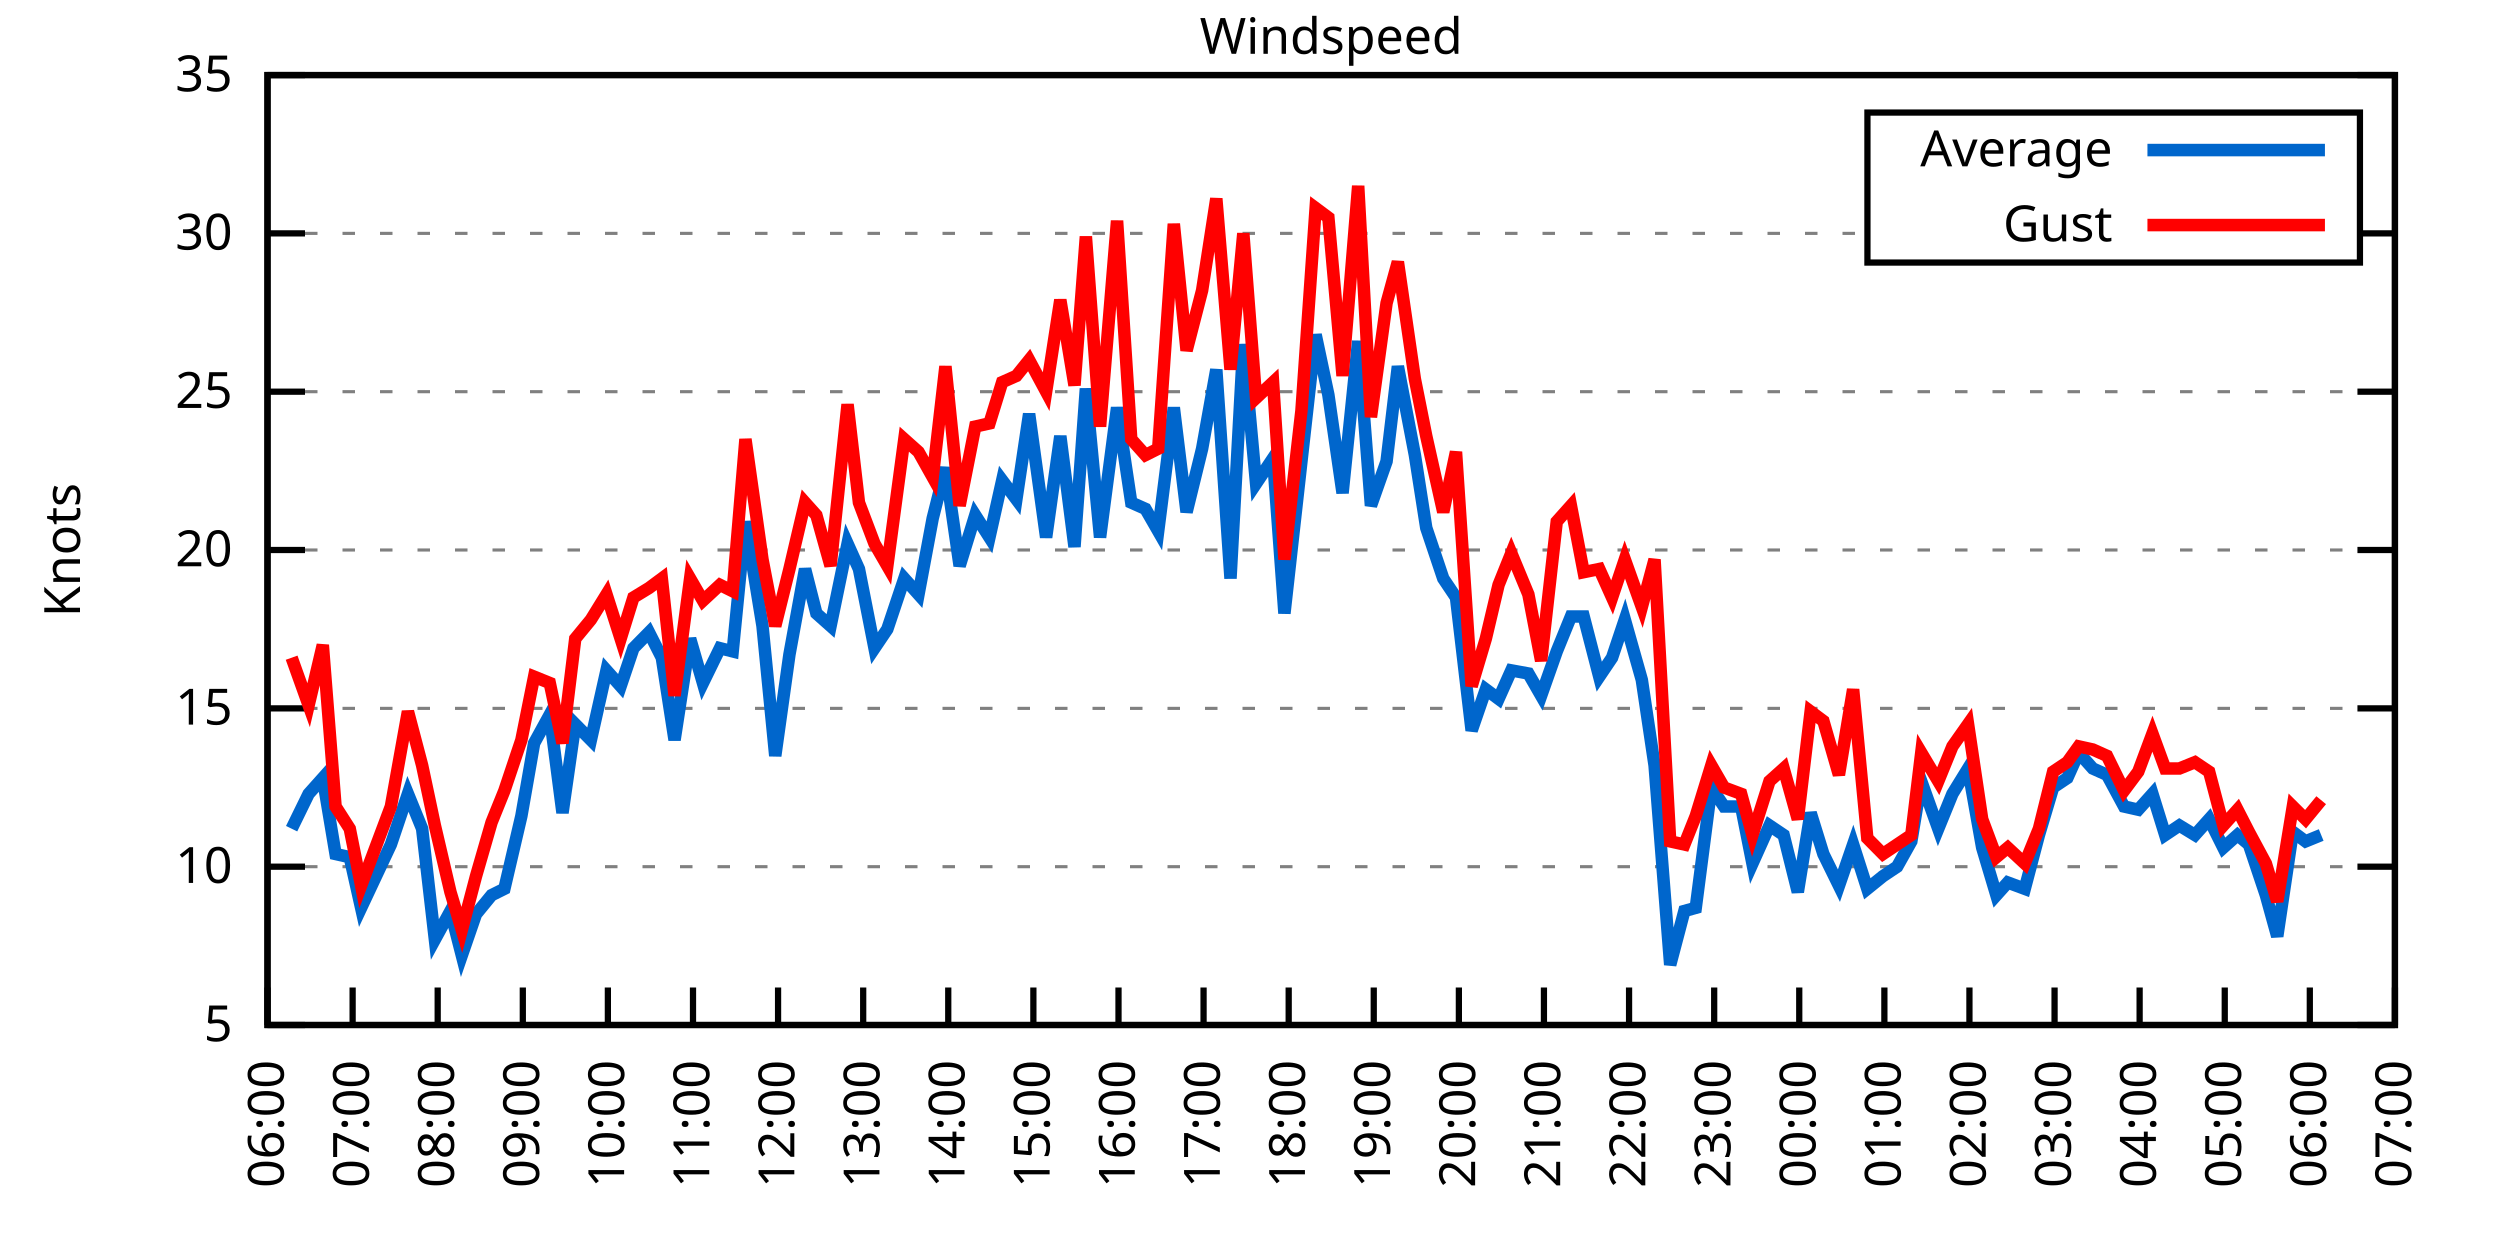
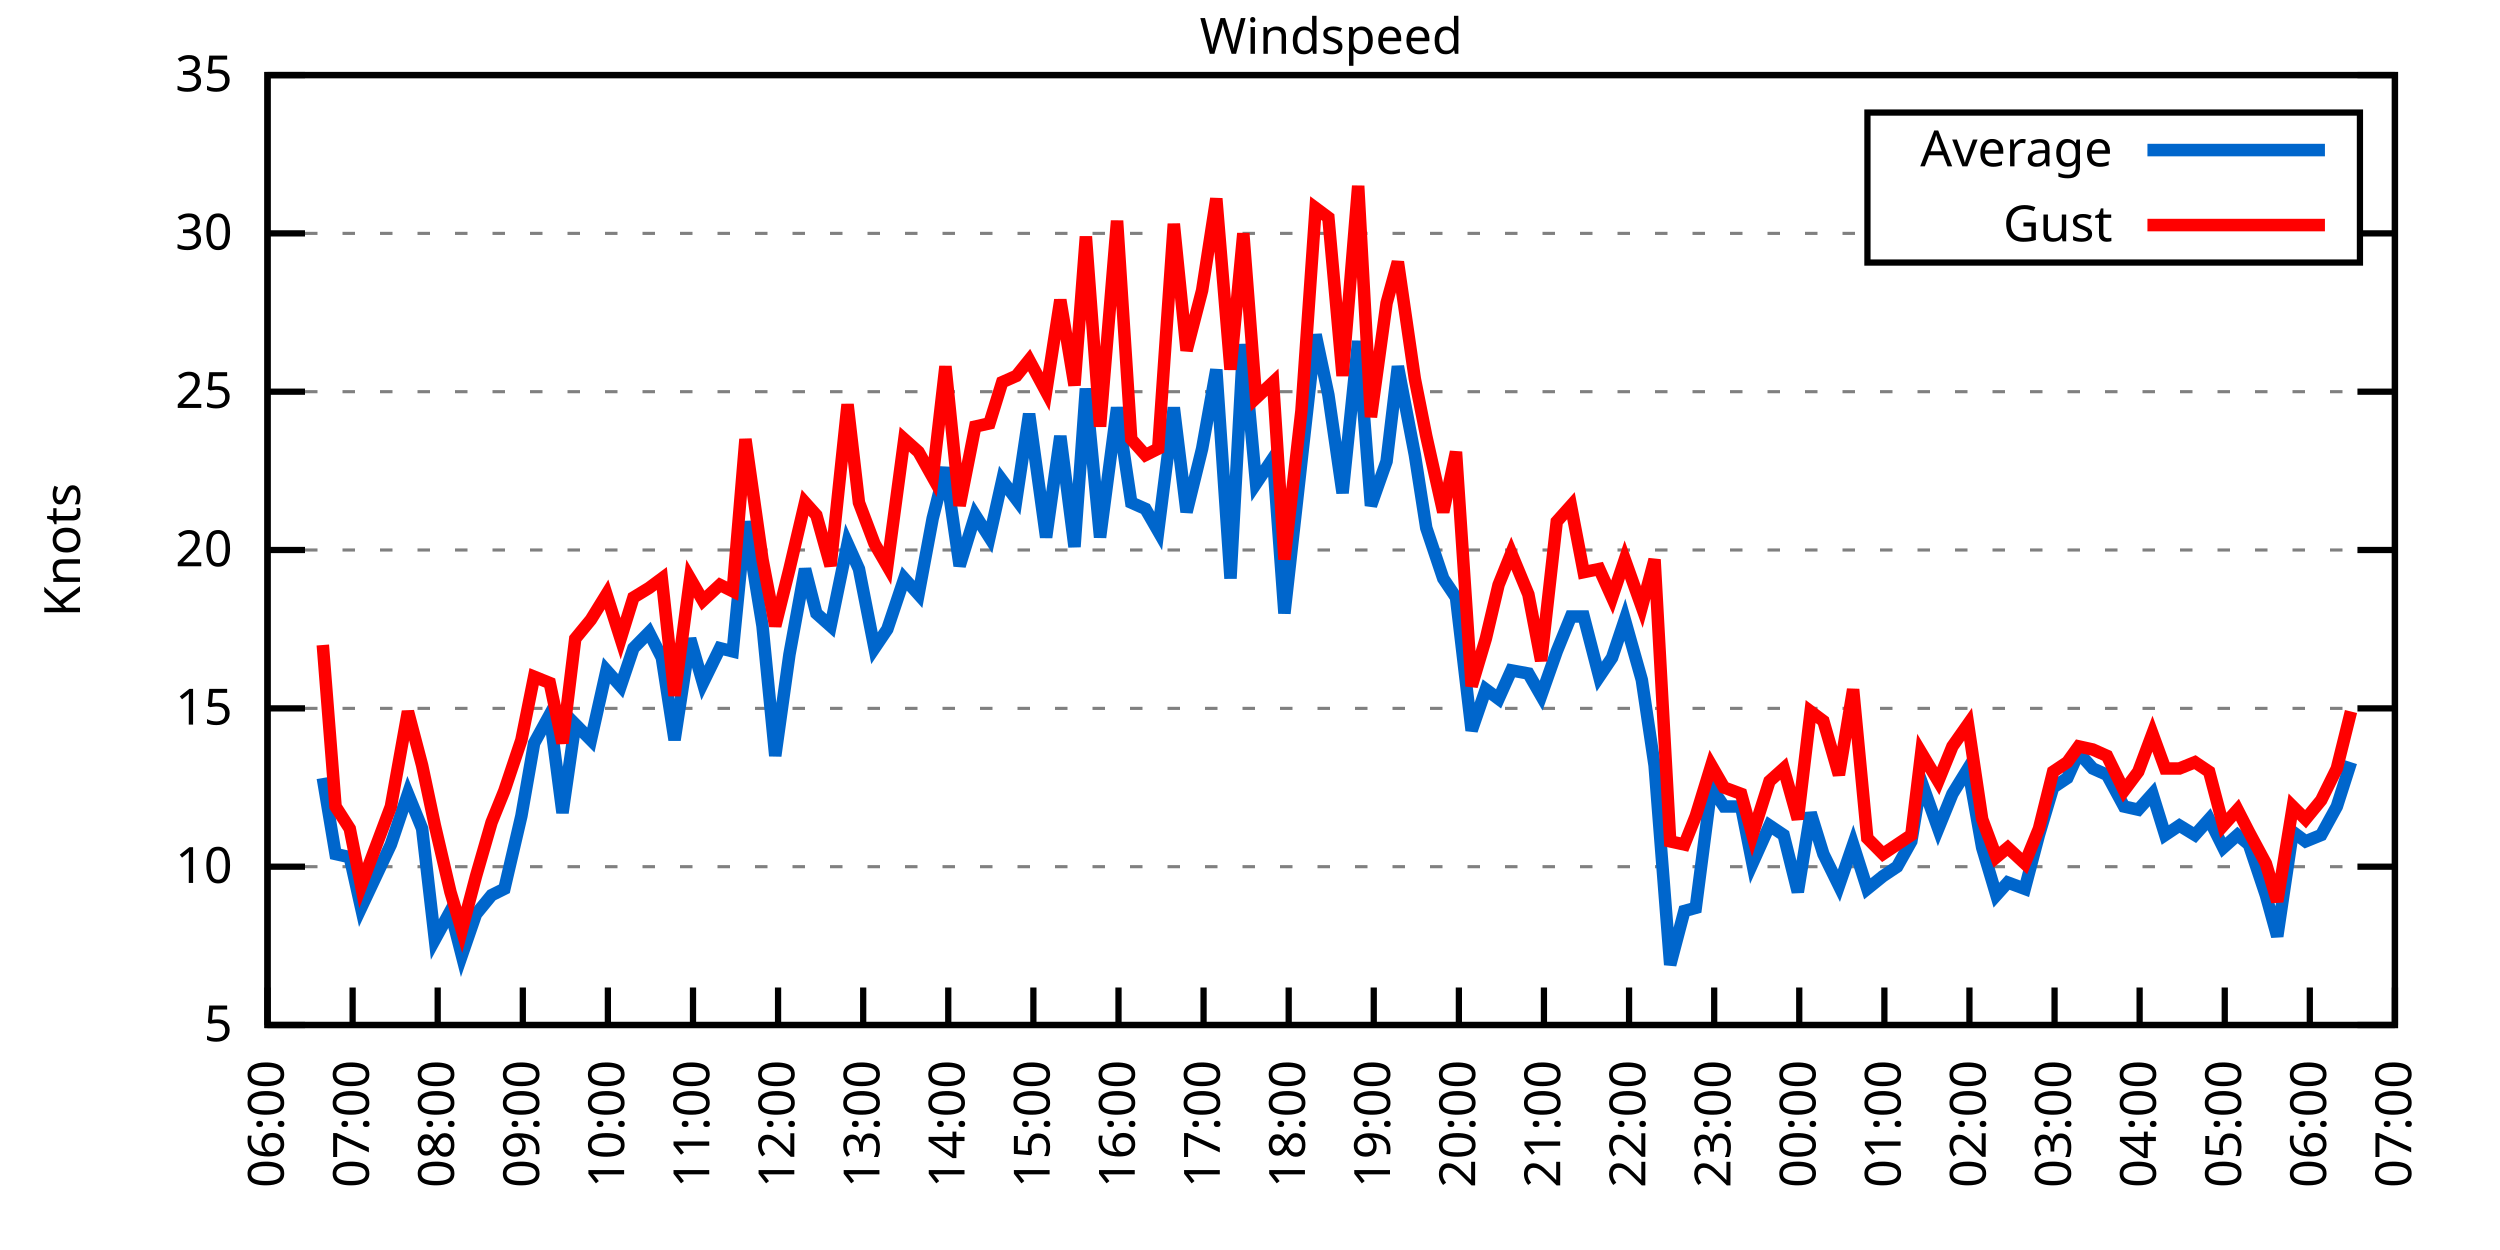
<svg xmlns="http://www.w3.org/2000/svg" xmlns:xlink="http://www.w3.org/1999/xlink" width="400" height="200" viewBox="0 0 400 200">
  <g id="gnuplot_canvas">
    <rect x="0" y="0" width="400" height="200" fill="none" />
    <defs>
      <circle id="gpDot" r="0.5" stroke-width="0.5" stroke="currentColor" />
      <path id="gpPt0" stroke-width="0.333" stroke="currentColor" d="M-1,0 h2 M0,-1 v2" />
      <path id="gpPt1" stroke-width="0.333" stroke="currentColor" d="M-1,-1 L1,1 M1,-1 L-1,1" />
      <path id="gpPt2" stroke-width="0.333" stroke="currentColor" d="M-1,0 L1,0 M0,-1 L0,1 M-1,-1 L1,1 M-1,1 L1,-1" />
      <rect id="gpPt3" stroke-width="0.333" stroke="currentColor" x="-1" y="-1" width="2" height="2" />
      <rect id="gpPt4" stroke-width="0.333" stroke="currentColor" fill="currentColor" x="-1" y="-1" width="2" height="2" />
      <circle id="gpPt5" stroke-width="0.333" stroke="currentColor" cx="0" cy="0" r="1" />
      <use xlink:href="#gpPt5" id="gpPt6" fill="currentColor" stroke="none" />
      <path id="gpPt7" stroke-width="0.333" stroke="currentColor" d="M0,-1.33 L-1.33,0.67 L1.33,0.67 z" />
      <use xlink:href="#gpPt7" id="gpPt8" fill="currentColor" stroke="none" />
      <use xlink:href="#gpPt7" id="gpPt9" stroke="currentColor" transform="rotate(180)" />
      <use xlink:href="#gpPt9" id="gpPt10" fill="currentColor" stroke="none" />
      <use xlink:href="#gpPt3" id="gpPt11" stroke="currentColor" transform="rotate(45)" />
      <use xlink:href="#gpPt11" id="gpPt12" fill="currentColor" stroke="none" />
      <path id="gpPt13" stroke-width="0.333" stroke="currentColor" d="M0,1.330 L1.265,0.411 L0.782,-1.067 L-0.782,-1.076 L-1.265,0.411 z" />
      <use xlink:href="#gpPt13" id="gpPt14" fill="currentColor" stroke="none" />
      <filter id="textbox" filterUnits="objectBoundingBox" x="0" y="0" height="1" width="1">
        <feFlood flood-color="white" flood-opacity="1" result="bgnd" />
        <feComposite in="SourceGraphic" in2="bgnd" operator="atop" />
      </filter>
      <filter id="greybox" filterUnits="objectBoundingBox" x="0" y="0" height="1" width="1">
        <feFlood flood-color="lightgrey" flood-opacity="1" result="grey" />
        <feComposite in="SourceGraphic" in2="grey" operator="atop" />
      </filter>
    </defs>
    <g fill="none" color="white" stroke="currentColor" stroke-width="1.00" stroke-linecap="butt" stroke-linejoin="miter">
</g>
    <g fill="none" color="black" stroke="currentColor" stroke-width="1.00" stroke-linecap="butt" stroke-linejoin="miter">
      <g stroke="none" shape-rendering="crispEdges">
        <polygon fill="rgb(255, 255, 255)" points="42.80,164.00 383.18,164.00 383.18,12.02 42.80,12.02 " />
      </g>
    </g>
    <g fill="none" color="black" stroke="currentColor" stroke-width="1.00" stroke-linecap="butt" stroke-linejoin="miter">
</g>
    <g fill="none" color="black" stroke="black" stroke-width="0.50" stroke-linecap="butt" stroke-linejoin="miter">
</g>
    <g fill="none" color="gray" stroke="currentColor" stroke-width="0.50" stroke-linecap="butt" stroke-linejoin="miter">
      <path stroke="gray" stroke-dasharray="2,4" class="gridline" d="M42.80,164.00 L383.19,164.00  " />
    </g>
    <g fill="none" color="gray" stroke="gray" stroke-width="1.00" stroke-linecap="butt" stroke-linejoin="miter">
</g>
    <g fill="none" color="black" stroke="currentColor" stroke-width="1.00" stroke-linecap="butt" stroke-linejoin="miter">
      <path stroke="black" d="M42.80,164.00 L48.80,164.00 M383.19,164.00 L377.19,164.00  " />
      <g transform="translate(37.20,166.60)" stroke="none" fill="black" font-family="Sans" font-size="8.00" text-anchor="end">
        <text>
          <tspan font-family="Sans"> 5</tspan>
        </text>
      </g>
    </g>
    <g fill="none" color="black" stroke="currentColor" stroke-width="1.00" stroke-linecap="butt" stroke-linejoin="miter">
</g>
    <g fill="none" color="black" stroke="black" stroke-width="0.50" stroke-linecap="butt" stroke-linejoin="miter">
</g>
    <g fill="none" color="gray" stroke="currentColor" stroke-width="0.50" stroke-linecap="butt" stroke-linejoin="miter">
      <path stroke="gray" stroke-dasharray="2,4" class="gridline" d="M42.80,138.67 L383.19,138.67  " />
    </g>
    <g fill="none" color="gray" stroke="gray" stroke-width="1.00" stroke-linecap="butt" stroke-linejoin="miter">
</g>
    <g fill="none" color="black" stroke="currentColor" stroke-width="1.00" stroke-linecap="butt" stroke-linejoin="miter">
      <path stroke="black" d="M42.80,138.67 L48.80,138.67 M383.19,138.67 L377.19,138.67  " />
      <g transform="translate(37.20,141.27)" stroke="none" fill="black" font-family="Sans" font-size="8.00" text-anchor="end">
        <text>
          <tspan font-family="Sans"> 10</tspan>
        </text>
      </g>
    </g>
    <g fill="none" color="black" stroke="currentColor" stroke-width="1.00" stroke-linecap="butt" stroke-linejoin="miter">
</g>
    <g fill="none" color="black" stroke="black" stroke-width="0.50" stroke-linecap="butt" stroke-linejoin="miter">
</g>
    <g fill="none" color="gray" stroke="currentColor" stroke-width="0.50" stroke-linecap="butt" stroke-linejoin="miter">
      <path stroke="gray" stroke-dasharray="2,4" class="gridline" d="M42.80,113.34 L383.19,113.34  " />
    </g>
    <g fill="none" color="gray" stroke="gray" stroke-width="1.00" stroke-linecap="butt" stroke-linejoin="miter">
</g>
    <g fill="none" color="black" stroke="currentColor" stroke-width="1.00" stroke-linecap="butt" stroke-linejoin="miter">
      <path stroke="black" d="M42.80,113.34 L48.80,113.34 M383.19,113.34 L377.19,113.34  " />
      <g transform="translate(37.20,115.94)" stroke="none" fill="black" font-family="Sans" font-size="8.00" text-anchor="end">
        <text>
          <tspan font-family="Sans"> 15</tspan>
        </text>
      </g>
    </g>
    <g fill="none" color="black" stroke="currentColor" stroke-width="1.00" stroke-linecap="butt" stroke-linejoin="miter">
</g>
    <g fill="none" color="black" stroke="black" stroke-width="0.50" stroke-linecap="butt" stroke-linejoin="miter">
</g>
    <g fill="none" color="gray" stroke="currentColor" stroke-width="0.50" stroke-linecap="butt" stroke-linejoin="miter">
      <path stroke="gray" stroke-dasharray="2,4" class="gridline" d="M42.80,88.00 L383.19,88.00  " />
    </g>
    <g fill="none" color="gray" stroke="gray" stroke-width="1.00" stroke-linecap="butt" stroke-linejoin="miter">
</g>
    <g fill="none" color="black" stroke="currentColor" stroke-width="1.00" stroke-linecap="butt" stroke-linejoin="miter">
      <path stroke="black" d="M42.80,88.00 L48.80,88.00 M383.19,88.00 L377.19,88.00  " />
      <g transform="translate(37.20,90.60)" stroke="none" fill="black" font-family="Sans" font-size="8.00" text-anchor="end">
        <text>
          <tspan font-family="Sans"> 20</tspan>
        </text>
      </g>
    </g>
    <g fill="none" color="black" stroke="currentColor" stroke-width="1.00" stroke-linecap="butt" stroke-linejoin="miter">
</g>
    <g fill="none" color="black" stroke="black" stroke-width="0.50" stroke-linecap="butt" stroke-linejoin="miter">
</g>
    <g fill="none" color="gray" stroke="currentColor" stroke-width="0.50" stroke-linecap="butt" stroke-linejoin="miter">
      <path stroke="gray" stroke-dasharray="2,4" class="gridline" d="M42.80,62.67 L383.19,62.67  " />
    </g>
    <g fill="none" color="gray" stroke="gray" stroke-width="1.00" stroke-linecap="butt" stroke-linejoin="miter">
</g>
    <g fill="none" color="black" stroke="currentColor" stroke-width="1.00" stroke-linecap="butt" stroke-linejoin="miter">
      <path stroke="black" d="M42.80,62.67 L48.80,62.67 M383.19,62.67 L377.19,62.67  " />
      <g transform="translate(37.20,65.27)" stroke="none" fill="black" font-family="Sans" font-size="8.00" text-anchor="end">
        <text>
          <tspan font-family="Sans"> 25</tspan>
        </text>
      </g>
    </g>
    <g fill="none" color="black" stroke="currentColor" stroke-width="1.00" stroke-linecap="butt" stroke-linejoin="miter">
</g>
    <g fill="none" color="black" stroke="black" stroke-width="0.50" stroke-linecap="butt" stroke-linejoin="miter">
</g>
    <g fill="none" color="gray" stroke="currentColor" stroke-width="0.50" stroke-linecap="butt" stroke-linejoin="miter">
      <path stroke="gray" stroke-dasharray="2,4" class="gridline" d="M42.80,37.34 L298.79,37.34 M377.59,37.34 L383.19,37.34  " />
    </g>
    <g fill="none" color="gray" stroke="gray" stroke-width="1.00" stroke-linecap="butt" stroke-linejoin="miter">
</g>
    <g fill="none" color="black" stroke="currentColor" stroke-width="1.00" stroke-linecap="butt" stroke-linejoin="miter">
      <path stroke="black" d="M42.80,37.34 L48.80,37.34 M383.19,37.34 L377.19,37.34  " />
      <g transform="translate(37.20,39.94)" stroke="none" fill="black" font-family="Sans" font-size="8.00" text-anchor="end">
        <text>
          <tspan font-family="Sans"> 30</tspan>
        </text>
      </g>
    </g>
    <g fill="none" color="black" stroke="currentColor" stroke-width="1.00" stroke-linecap="butt" stroke-linejoin="miter">
</g>
    <g fill="none" color="black" stroke="black" stroke-width="0.50" stroke-linecap="butt" stroke-linejoin="miter">
</g>
    <g fill="none" color="gray" stroke="currentColor" stroke-width="0.50" stroke-linecap="butt" stroke-linejoin="miter">
      <path stroke="gray" stroke-dasharray="2,4" class="gridline" d="M42.80,12.01 L383.19,12.01  " />
    </g>
    <g fill="none" color="gray" stroke="gray" stroke-width="1.00" stroke-linecap="butt" stroke-linejoin="miter">
</g>
    <g fill="none" color="black" stroke="currentColor" stroke-width="1.00" stroke-linecap="butt" stroke-linejoin="miter">
      <path stroke="black" d="M42.80,12.01 L48.80,12.01 M383.19,12.01 L377.19,12.01  " />
      <g transform="translate(37.20,14.61)" stroke="none" fill="black" font-family="Sans" font-size="8.00" text-anchor="end">
        <text>
          <tspan font-family="Sans"> 35</tspan>
        </text>
      </g>
    </g>
    <g fill="none" color="black" stroke="currentColor" stroke-width="1.00" stroke-linecap="butt" stroke-linejoin="miter">
      <path stroke="black" d="M42.80,164.00 L42.80,158.00  " />
      <g transform="translate(45.40,169.60) rotate(270.00)" stroke="none" fill="black" font-family="Sans" font-size="8.00" text-anchor="end">
        <text>
          <tspan font-family="Sans">06:00</tspan>
        </text>
      </g>
    </g>
    <g fill="none" color="black" stroke="currentColor" stroke-width="1.00" stroke-linecap="butt" stroke-linejoin="miter">
      <path stroke="black" d="M56.42,164.00 L56.42,158.00  " />
      <g transform="translate(59.02,169.60) rotate(270.00)" stroke="none" fill="black" font-family="Sans" font-size="8.00" text-anchor="end">
        <text>
          <tspan font-family="Sans">07:00</tspan>
        </text>
      </g>
    </g>
    <g fill="none" color="black" stroke="currentColor" stroke-width="1.00" stroke-linecap="butt" stroke-linejoin="miter">
      <path stroke="black" d="M70.03,164.00 L70.03,158.00  " />
      <g transform="translate(72.63,169.60) rotate(270.00)" stroke="none" fill="black" font-family="Sans" font-size="8.00" text-anchor="end">
        <text>
          <tspan font-family="Sans">08:00</tspan>
        </text>
      </g>
    </g>
    <g fill="none" color="black" stroke="currentColor" stroke-width="1.00" stroke-linecap="butt" stroke-linejoin="miter">
      <path stroke="black" d="M83.65,164.00 L83.65,158.00  " />
      <g transform="translate(86.25,169.60) rotate(270.00)" stroke="none" fill="black" font-family="Sans" font-size="8.00" text-anchor="end">
        <text>
          <tspan font-family="Sans">09:00</tspan>
        </text>
      </g>
    </g>
    <g fill="none" color="black" stroke="currentColor" stroke-width="1.00" stroke-linecap="butt" stroke-linejoin="miter">
      <path stroke="black" d="M97.26,164.00 L97.26,158.00  " />
      <g transform="translate(99.86,169.60) rotate(270.00)" stroke="none" fill="black" font-family="Sans" font-size="8.00" text-anchor="end">
        <text>
          <tspan font-family="Sans">10:00</tspan>
        </text>
      </g>
    </g>
    <g fill="none" color="black" stroke="currentColor" stroke-width="1.00" stroke-linecap="butt" stroke-linejoin="miter">
      <path stroke="black" d="M110.88,164.00 L110.88,158.00  " />
      <g transform="translate(113.48,169.60) rotate(270.00)" stroke="none" fill="black" font-family="Sans" font-size="8.00" text-anchor="end">
        <text>
          <tspan font-family="Sans">11:00</tspan>
        </text>
      </g>
    </g>
    <g fill="none" color="black" stroke="currentColor" stroke-width="1.00" stroke-linecap="butt" stroke-linejoin="miter">
      <path stroke="black" d="M124.49,164.00 L124.49,158.00  " />
      <g transform="translate(127.09,169.60) rotate(270.00)" stroke="none" fill="black" font-family="Sans" font-size="8.00" text-anchor="end">
        <text>
          <tspan font-family="Sans">12:00</tspan>
        </text>
      </g>
    </g>
    <g fill="none" color="black" stroke="currentColor" stroke-width="1.00" stroke-linecap="butt" stroke-linejoin="miter">
      <path stroke="black" d="M138.11,164.00 L138.11,158.00  " />
      <g transform="translate(140.71,169.60) rotate(270.00)" stroke="none" fill="black" font-family="Sans" font-size="8.00" text-anchor="end">
        <text>
          <tspan font-family="Sans">13:00</tspan>
        </text>
      </g>
    </g>
    <g fill="none" color="black" stroke="currentColor" stroke-width="1.00" stroke-linecap="butt" stroke-linejoin="miter">
      <path stroke="black" d="M151.72,164.00 L151.72,158.00  " />
      <g transform="translate(154.32,169.60) rotate(270.00)" stroke="none" fill="black" font-family="Sans" font-size="8.00" text-anchor="end">
        <text>
          <tspan font-family="Sans">14:00</tspan>
        </text>
      </g>
    </g>
    <g fill="none" color="black" stroke="currentColor" stroke-width="1.00" stroke-linecap="butt" stroke-linejoin="miter">
      <path stroke="black" d="M165.34,164.00 L165.34,158.00  " />
      <g transform="translate(167.94,169.60) rotate(270.00)" stroke="none" fill="black" font-family="Sans" font-size="8.00" text-anchor="end">
        <text>
          <tspan font-family="Sans">15:00</tspan>
        </text>
      </g>
    </g>
    <g fill="none" color="black" stroke="currentColor" stroke-width="1.00" stroke-linecap="butt" stroke-linejoin="miter">
      <path stroke="black" d="M178.96,164.00 L178.96,158.00  " />
      <g transform="translate(181.56,169.60) rotate(270.00)" stroke="none" fill="black" font-family="Sans" font-size="8.00" text-anchor="end">
        <text>
          <tspan font-family="Sans">16:00</tspan>
        </text>
      </g>
    </g>
    <g fill="none" color="black" stroke="currentColor" stroke-width="1.00" stroke-linecap="butt" stroke-linejoin="miter">
      <path stroke="black" d="M192.57,164.00 L192.57,158.00  " />
      <g transform="translate(195.17,169.60) rotate(270.00)" stroke="none" fill="black" font-family="Sans" font-size="8.00" text-anchor="end">
        <text>
          <tspan font-family="Sans">17:00</tspan>
        </text>
      </g>
    </g>
    <g fill="none" color="black" stroke="currentColor" stroke-width="1.00" stroke-linecap="butt" stroke-linejoin="miter">
      <path stroke="black" d="M206.19,164.00 L206.19,158.00  " />
      <g transform="translate(208.79,169.60) rotate(270.00)" stroke="none" fill="black" font-family="Sans" font-size="8.00" text-anchor="end">
        <text>
          <tspan font-family="Sans">18:00</tspan>
        </text>
      </g>
    </g>
    <g fill="none" color="black" stroke="currentColor" stroke-width="1.00" stroke-linecap="butt" stroke-linejoin="miter">
      <path stroke="black" d="M219.80,164.00 L219.80,158.00  " />
      <g transform="translate(222.40,169.60) rotate(270.00)" stroke="none" fill="black" font-family="Sans" font-size="8.00" text-anchor="end">
        <text>
          <tspan font-family="Sans">19:00</tspan>
        </text>
      </g>
    </g>
    <g fill="none" color="black" stroke="currentColor" stroke-width="1.00" stroke-linecap="butt" stroke-linejoin="miter">
      <path stroke="black" d="M233.42,164.00 L233.42,158.00  " />
      <g transform="translate(236.02,169.60) rotate(270.00)" stroke="none" fill="black" font-family="Sans" font-size="8.00" text-anchor="end">
        <text>
          <tspan font-family="Sans">20:00</tspan>
        </text>
      </g>
    </g>
    <g fill="none" color="black" stroke="currentColor" stroke-width="1.00" stroke-linecap="butt" stroke-linejoin="miter">
      <path stroke="black" d="M247.03,164.00 L247.03,158.00  " />
      <g transform="translate(249.63,169.60) rotate(270.00)" stroke="none" fill="black" font-family="Sans" font-size="8.00" text-anchor="end">
        <text>
          <tspan font-family="Sans">21:00</tspan>
        </text>
      </g>
    </g>
    <g fill="none" color="black" stroke="currentColor" stroke-width="1.00" stroke-linecap="butt" stroke-linejoin="miter">
      <path stroke="black" d="M260.65,164.00 L260.65,158.00  " />
      <g transform="translate(263.25,169.60) rotate(270.00)" stroke="none" fill="black" font-family="Sans" font-size="8.00" text-anchor="end">
        <text>
          <tspan font-family="Sans">22:00</tspan>
        </text>
      </g>
    </g>
    <g fill="none" color="black" stroke="currentColor" stroke-width="1.00" stroke-linecap="butt" stroke-linejoin="miter">
      <path stroke="black" d="M274.27,164.00 L274.27,158.00  " />
      <g transform="translate(276.87,169.60) rotate(270.00)" stroke="none" fill="black" font-family="Sans" font-size="8.00" text-anchor="end">
        <text>
          <tspan font-family="Sans">23:00</tspan>
        </text>
      </g>
    </g>
    <g fill="none" color="black" stroke="currentColor" stroke-width="1.00" stroke-linecap="butt" stroke-linejoin="miter">
      <path stroke="black" d="M287.88,164.00 L287.88,158.00  " />
      <g transform="translate(290.48,169.60) rotate(270.00)" stroke="none" fill="black" font-family="Sans" font-size="8.00" text-anchor="end">
        <text>
          <tspan font-family="Sans">00:00</tspan>
        </text>
      </g>
    </g>
    <g fill="none" color="black" stroke="currentColor" stroke-width="1.00" stroke-linecap="butt" stroke-linejoin="miter">
      <path stroke="black" d="M301.50,164.00 L301.50,158.00  " />
      <g transform="translate(304.10,169.60) rotate(270.00)" stroke="none" fill="black" font-family="Sans" font-size="8.00" text-anchor="end">
        <text>
          <tspan font-family="Sans">01:00</tspan>
        </text>
      </g>
    </g>
    <g fill="none" color="black" stroke="currentColor" stroke-width="1.00" stroke-linecap="butt" stroke-linejoin="miter">
      <path stroke="black" d="M315.11,164.00 L315.11,158.00  " />
      <g transform="translate(317.71,169.60) rotate(270.00)" stroke="none" fill="black" font-family="Sans" font-size="8.00" text-anchor="end">
        <text>
          <tspan font-family="Sans">02:00</tspan>
        </text>
      </g>
    </g>
    <g fill="none" color="black" stroke="currentColor" stroke-width="1.00" stroke-linecap="butt" stroke-linejoin="miter">
      <path stroke="black" d="M328.73,164.00 L328.73,158.00  " />
      <g transform="translate(331.33,169.60) rotate(270.00)" stroke="none" fill="black" font-family="Sans" font-size="8.00" text-anchor="end">
        <text>
          <tspan font-family="Sans">03:00</tspan>
        </text>
      </g>
    </g>
    <g fill="none" color="black" stroke="currentColor" stroke-width="1.00" stroke-linecap="butt" stroke-linejoin="miter">
      <path stroke="black" d="M342.34,164.00 L342.34,158.00  " />
      <g transform="translate(344.94,169.60) rotate(270.00)" stroke="none" fill="black" font-family="Sans" font-size="8.00" text-anchor="end">
        <text>
          <tspan font-family="Sans">04:00</tspan>
        </text>
      </g>
    </g>
    <g fill="none" color="black" stroke="currentColor" stroke-width="1.00" stroke-linecap="butt" stroke-linejoin="miter">
      <path stroke="black" d="M355.96,164.00 L355.96,158.00  " />
      <g transform="translate(358.56,169.60) rotate(270.00)" stroke="none" fill="black" font-family="Sans" font-size="8.00" text-anchor="end">
        <text>
          <tspan font-family="Sans">05:00</tspan>
        </text>
      </g>
    </g>
    <g fill="none" color="black" stroke="currentColor" stroke-width="1.00" stroke-linecap="butt" stroke-linejoin="miter">
      <path stroke="black" d="M369.57,164.00 L369.57,158.00  " />
      <g transform="translate(372.17,169.60) rotate(270.00)" stroke="none" fill="black" font-family="Sans" font-size="8.00" text-anchor="end">
        <text>
          <tspan font-family="Sans">06:00</tspan>
        </text>
      </g>
    </g>
    <g fill="none" color="black" stroke="currentColor" stroke-width="1.00" stroke-linecap="butt" stroke-linejoin="miter">
      <path stroke="black" d="M383.19,164.00 L383.19,158.00  " />
      <g transform="translate(385.79,169.60) rotate(270.00)" stroke="none" fill="black" font-family="Sans" font-size="8.00" text-anchor="end">
        <text>
          <tspan font-family="Sans">07:00</tspan>
        </text>
      </g>
    </g>
    <g fill="none" color="black" stroke="currentColor" stroke-width="1.00" stroke-linecap="butt" stroke-linejoin="miter">
</g>
    <g fill="none" color="black" stroke="currentColor" stroke-width="1.00" stroke-linecap="butt" stroke-linejoin="miter">
      <path stroke="black" d="M42.80,12.01 L42.80,164.00 L383.19,164.00 L383.19,12.01 L42.80,12.01 Z  " />
    </g>
    <g fill="none" color="black" stroke="currentColor" stroke-width="1.00" stroke-linecap="butt" stroke-linejoin="miter">
</g>
    <g fill="none" color="black" stroke="currentColor" stroke-width="1.00" stroke-linecap="butt" stroke-linejoin="miter">
      <path stroke="black" d="M298.79,42.01 L298.79,18.01 L377.59,18.01 L377.59,42.01 L298.79,42.01 Z  " />
    </g>
    <g id="Windspeed_plot_1">
      <g fill="none" color="white" stroke="black" stroke-width="2.00" stroke-linecap="butt" stroke-linejoin="miter">
</g>
      <g fill="none" color="black" stroke="currentColor" stroke-width="2.00" stroke-linecap="butt" stroke-linejoin="miter">
        <g transform="translate(337.99,26.61)" stroke="none" fill="black" font-family="Sans" font-size="8.00" text-anchor="end">
          <text>
            <tspan font-family="Sans">Average</tspan>
          </text>
        </g>
      </g>
      <g fill="none" color="black" stroke="currentColor" stroke-width="2.00" stroke-linecap="butt" stroke-linejoin="miter">
-         <path stroke="rgb(  0, 102, 204)" d="M343.59,24.01 L371.99,24.01 M46.66,132.59 L49.38,127.02 L51.65,124.48 L53.69,136.64 L55.96,137.15 L57.78,145.25   L62.54,135.12 L65.27,127.02 L67.54,132.59 L69.58,150.32 L72.07,145.76 L73.89,152.85 L76.16,146.27 L78.65,143.23   L80.70,142.21 L83.42,130.56 L85.46,118.91 L87.96,114.35 L90.00,130.06 L92.04,115.87 L94.54,118.40 L97.04,107.26   L99.30,109.79 L101.35,103.71 L103.84,101.18 L105.89,105.23 L107.93,118.40 L110.42,102.19 L112.47,109.28 L115.19,103.71   L117.23,104.22 L119.27,83.45 L122.00,100.16 L124.04,120.94 L126.31,104.72 L128.81,91.04 L130.62,98.14 L132.89,100.16   L135.61,86.99 L137.43,91.04 L139.92,103.71 L141.97,100.67 L144.69,92.56 L146.96,95.10 L149.23,82.94 L151.27,74.83   L153.54,90.54 L156.04,82.43 L158.31,85.98 L160.35,76.86 L162.62,79.90 L164.66,66.22 L167.38,85.98 L169.65,69.77   L171.92,87.50 L173.74,62.17 L176.01,85.98 L178.73,65.21 L181.00,80.41 L183.27,81.42 L185.31,84.97 L187.81,65.21   L189.85,81.93 L192.34,71.79 L194.61,59.13 L196.88,92.56 L198.93,55.07 L200.97,77.37 L203.69,73.31 L205.51,98.14   L208.23,73.82 L210.50,53.55 L212.54,63.18 L214.81,78.89 L217.31,54.57 L219.35,80.91 L221.85,73.82 L223.66,58.62   L226.38,72.81 L228.20,84.46 L230.92,92.56 L232.96,95.60 L235.46,116.88 L237.73,110.30 L239.77,111.82 L241.81,107.26   L244.54,107.76 L246.58,111.31 L249.08,104.22 L251.35,98.64 L253.39,98.64 L255.88,108.27 L257.93,105.23 L259.97,99.15   L262.69,108.78 L264.73,122.46 L267.23,154.37 L269.50,145.76 L271.32,145.25 L273.81,126.00 L275.85,129.04 L278.58,129.04   L280.39,138.16 L283.12,132.08 L285.38,133.60 L287.65,142.72 L289.70,130.06 L291.74,136.64 L294.23,141.71 L296.50,135.12   L298.77,142.21 L301.27,140.19 L303.54,138.67 L305.81,134.62 L307.40,124.99 L310.12,132.59 L312.39,127.02 L314.89,122.96   L317.15,135.63 L319.42,143.23 L321.24,141.20 L323.96,142.21 L326.23,133.60 L328.50,126.00 L330.77,124.48 L332.59,120.43   L334.85,122.96 L337.12,123.98 L339.85,129.04 L342.12,129.55 L344.39,127.02 L346.43,133.60 L348.70,132.08 L351.19,133.60   L353.46,131.07 L355.73,135.63 L358.00,133.60 L359.82,135.12 L362.54,143.23 L364.36,149.81 L366.85,133.10 L368.89,134.62   L371.39,133.60  " />
+         <path stroke="rgb(  0, 102, 204)" d="M343.59,24.01 L371.99,24.01 M51.65,124.48 L53.69,136.64 L55.96,137.15 L57.78,145.25 L62.54,135.12 L65.27,127.02   L67.54,132.59 L69.58,150.32 L72.07,145.76 L73.89,152.85 L76.16,146.27 L78.65,143.23 L80.70,142.21 L83.42,130.56   L85.46,118.91 L87.96,114.35 L90.00,130.06 L92.04,115.87 L94.54,118.40 L97.04,107.26 L99.30,109.79 L101.35,103.71   L103.84,101.18 L105.89,105.23 L107.93,118.40 L110.42,102.19 L112.47,109.28 L115.19,103.71 L117.23,104.22 L119.27,83.45   L122.00,100.16 L124.04,120.94 L126.31,104.72 L128.81,91.04 L130.62,98.14 L132.89,100.16 L135.61,86.99 L137.43,91.04   L139.92,103.71 L141.97,100.67 L144.69,92.56 L146.96,95.10 L149.23,82.94 L151.27,74.83 L153.54,90.54 L156.04,82.43   L158.31,85.98 L160.35,76.86 L162.62,79.90 L164.66,66.22 L167.38,85.98 L169.65,69.77 L171.92,87.50 L173.74,62.17   L176.01,85.98 L178.73,65.21 L181.00,80.41 L183.27,81.42 L185.31,84.97 L187.81,65.21 L189.85,81.93 L192.34,71.79   L194.61,59.13 L196.88,92.56 L198.93,55.07 L200.97,77.37 L203.69,73.31 L205.51,98.14 L208.23,73.82 L210.50,53.55   L212.54,63.18 L214.81,78.89 L217.31,54.57 L219.35,80.91 L221.85,73.82 L223.66,58.62 L226.38,72.81 L228.20,84.46   L230.92,92.56 L232.96,95.60 L235.46,116.88 L237.73,110.30 L239.77,111.82 L241.81,107.26 L244.54,107.76 L246.58,111.31   L249.08,104.22 L251.35,98.64 L253.39,98.64 L255.88,108.27 L257.93,105.23 L259.97,99.15 L262.69,108.78 L264.73,122.46   L267.23,154.37 L269.50,145.76 L271.32,145.25 L273.81,126.00 L275.85,129.04 L278.58,129.04 L280.39,138.16 L283.12,132.08   L285.38,133.60 L287.65,142.72 L289.70,130.06 L291.74,136.64 L294.23,141.71 L296.50,135.12 L298.77,142.21 L301.27,140.19   L303.54,138.67 L305.81,134.62 L307.40,124.99 L310.12,132.59 L312.39,127.02 L314.89,122.96 L317.15,135.63 L319.42,143.23   L321.24,141.20 L323.96,142.21 L326.23,133.60 L328.50,126.00 L330.77,124.48 L332.59,120.43 L334.85,122.96 L337.12,123.98   L339.85,129.04 L342.12,129.55 L344.39,127.02 L346.43,133.60 L348.70,132.08 L351.19,133.60 L353.46,131.07 L355.73,135.63   L358.00,133.60 L359.82,135.12 L362.54,143.23 L364.36,149.81 L366.85,133.10 L368.89,134.62 L371.39,133.60 L373.89,129.04   L376.16,121.95  " />
      </g>
    </g>
    <g id="Windspeed_plot_2">
      <g fill="none" color="black" stroke="currentColor" stroke-width="2.00" stroke-linecap="butt" stroke-linejoin="miter">
        <g transform="translate(337.99,38.61)" stroke="none" fill="black" font-family="Sans" font-size="8.00" text-anchor="end">
          <text>
            <tspan font-family="Sans">Gust</tspan>
          </text>
        </g>
      </g>
      <g fill="none" color="black" stroke="currentColor" stroke-width="2.00" stroke-linecap="butt" stroke-linejoin="miter">
-         <path stroke="rgb(255,   0,   0)" d="M343.59,36.01 L371.99,36.01 M46.66,105.23 L49.38,112.83 L51.65,103.20 L53.69,129.04 L55.96,132.59 L57.78,141.71   L62.54,129.04 L65.27,113.84 L67.54,122.46 L69.58,132.08 L72.07,142.72 L73.89,148.80 L76.16,140.19 L78.65,131.58   L80.70,126.51 L83.42,118.40 L85.46,108.27 L87.96,109.28 L90.00,118.91 L92.04,102.19 L94.54,99.15 L97.04,95.10   L99.30,102.19 L101.35,95.60 L103.84,94.08 L105.89,92.56 L107.93,111.31 L110.42,92.56 L112.47,96.11 L115.19,93.58   L117.23,94.59 L119.27,70.27 L122.00,89.52 L124.04,100.16 L126.31,91.04 L128.81,80.41 L130.62,82.43 L132.89,90.54   L135.61,64.70 L137.43,80.41 L139.92,86.99 L141.97,90.54 L144.69,70.27 L146.96,72.30 L149.23,76.35 L151.27,58.62   L153.54,80.91 L156.04,68.25 L158.31,67.74 L160.35,61.15 L162.62,60.14 L164.66,57.61 L167.38,62.67 L169.65,47.98   L171.92,61.66 L173.74,37.85 L176.01,68.25 L178.73,35.32 L181.00,70.27 L183.27,72.81 L185.31,71.79 L187.81,35.82   L189.85,56.09 L192.34,46.46 L194.61,31.77 L196.88,59.13 L198.93,37.34 L200.97,63.69 L203.69,61.15 L205.51,89.52   L208.23,65.71 L210.50,33.29 L212.54,34.81 L214.81,60.14 L217.31,29.74 L219.35,66.73 L221.85,48.49 L223.66,41.90   L226.38,60.65 L228.20,69.77 L230.92,81.93 L232.96,72.30 L235.46,109.79 L237.73,102.19 L239.77,93.58 L241.81,88.51   L244.54,95.10 L246.58,105.74 L249.08,83.45 L251.35,80.91 L253.39,91.55 L255.88,91.04 L257.93,95.60 L259.97,89.52   L262.69,97.12 L264.73,89.52 L267.23,134.62 L269.50,135.12 L271.32,130.56 L273.81,122.46 L275.85,126.00 L278.58,127.02   L280.39,133.60 L283.12,124.99 L285.38,122.96 L287.65,131.07 L289.70,113.84 L291.74,115.36 L294.23,123.98 L296.50,110.30   L298.77,134.11 L301.27,136.64 L303.54,135.12 L305.81,133.60 L307.40,120.43 L310.12,124.99 L312.39,119.42 L314.89,115.87   L317.15,131.07 L319.42,137.15 L321.24,135.63 L323.96,138.16 L326.23,132.59 L328.50,123.47 L330.77,121.95 L332.59,119.42   L334.85,119.92 L337.12,120.94 L339.85,126.51 L342.12,123.47 L344.39,117.39 L346.43,122.96 L348.70,122.96 L351.19,121.95   L353.46,123.47 L355.73,132.08 L358.00,129.55 L359.82,133.10 L362.54,138.16 L364.36,144.24 L366.85,129.04 L368.89,131.07   L371.39,128.03  " />
+         <path stroke="rgb(255,   0,   0)" d="M343.59,36.01 L371.99,36.01 M51.65,103.20 L53.69,129.04 L55.96,132.59 L57.78,141.71 L62.54,129.04 L65.27,113.84   L67.54,122.46 L69.58,132.08 L72.07,142.72 L73.89,148.80 L76.16,140.19 L78.65,131.58 L80.70,126.51 L83.42,118.40   L85.46,108.27 L87.96,109.28 L90.00,118.91 L92.04,102.19 L94.54,99.15 L97.04,95.10 L99.30,102.19 L101.35,95.60   L103.84,94.08 L105.89,92.56 L107.93,111.31 L110.42,92.56 L112.47,96.11 L115.19,93.58 L117.23,94.59 L119.27,70.27   L122.00,89.52 L124.04,100.16 L126.31,91.04 L128.81,80.41 L130.62,82.43 L132.89,90.54 L135.61,64.70 L137.43,80.41   L139.92,86.99 L141.97,90.54 L144.69,70.27 L146.96,72.30 L149.23,76.35 L151.27,58.62 L153.54,80.91 L156.04,68.25   L158.31,67.74 L160.35,61.15 L162.62,60.14 L164.66,57.61 L167.38,62.67 L169.65,47.98 L171.92,61.66 L173.74,37.85   L176.01,68.25 L178.73,35.32 L181.00,70.27 L183.27,72.81 L185.31,71.79 L187.81,35.82 L189.85,56.09 L192.34,46.46   L194.61,31.77 L196.88,59.13 L198.93,37.34 L200.97,63.69 L203.69,61.15 L205.51,89.52 L208.23,65.71 L210.50,33.29   L212.54,34.81 L214.81,60.14 L217.31,29.74 L219.35,66.73 L221.85,48.49 L223.66,41.90 L226.38,60.65 L228.20,69.77   L230.92,81.93 L232.96,72.30 L235.46,109.79 L237.73,102.19 L239.77,93.58 L241.81,88.51 L244.54,95.10 L246.58,105.74   L249.08,83.45 L251.35,80.91 L253.39,91.55 L255.88,91.04 L257.93,95.60 L259.97,89.52 L262.69,97.12 L264.73,89.52   L267.23,134.62 L269.50,135.12 L271.32,130.56 L273.81,122.46 L275.85,126.00 L278.58,127.02 L280.39,133.60 L283.12,124.99   L285.38,122.96 L287.65,131.07 L289.70,113.84 L291.74,115.36 L294.23,123.98 L296.50,110.30 L298.77,134.11 L301.27,136.64   L303.54,135.12 L305.81,133.60 L307.40,120.43 L310.12,124.99 L312.39,119.42 L314.89,115.87 L317.15,131.07 L319.42,137.15   L321.24,135.63 L323.96,138.16 L326.23,132.59 L328.50,123.47 L330.77,121.95 L332.59,119.42 L334.85,119.92 L337.12,120.94   L339.85,126.51 L342.12,123.47 L344.39,117.39 L346.43,122.96 L348.70,122.96 L351.19,121.95 L353.46,123.47 L355.73,132.08   L358.00,129.55 L359.82,133.10 L362.54,138.16 L364.36,144.24 L366.85,129.04 L368.89,131.07 L371.39,128.03 L373.89,122.96   L376.16,113.84  " />
      </g>
    </g>
    <g fill="none" color="black" stroke="currentColor" stroke-width="2.00" stroke-linecap="butt" stroke-linejoin="miter">
</g>
    <g fill="none" color="black" stroke="black" stroke-width="1.00" stroke-linecap="butt" stroke-linejoin="miter">
</g>
    <g fill="none" color="black" stroke="currentColor" stroke-width="1.00" stroke-linecap="butt" stroke-linejoin="miter">
      <path stroke="black" d="M42.80,12.01 L42.80,164.00 L383.19,164.00 L383.19,12.01 L42.80,12.01 Z  " />
      <g transform="translate(12.80,88.01) rotate(270.00)" stroke="none" fill="black" font-family="Sans" font-size="8.00" text-anchor="middle">
        <text>
          <tspan font-family="Sans">Knots</tspan>
        </text>
      </g>
    </g>
    <g fill="none" color="black" stroke="currentColor" stroke-width="1.00" stroke-linecap="butt" stroke-linejoin="miter">
</g>
    <g fill="none" color="black" stroke="currentColor" stroke-width="1.00" stroke-linecap="butt" stroke-linejoin="miter">
      <g transform="translate(212.99,8.61)" stroke="none" fill="black" font-family="Sans" font-size="8.00" text-anchor="middle">
        <text>
          <tspan font-family="Sans">Windspeed</tspan>
        </text>
      </g>
    </g>
    <g fill="none" color="black" stroke="currentColor" stroke-width="1.00" stroke-linecap="butt" stroke-linejoin="miter">
</g>
  </g>
</svg>
